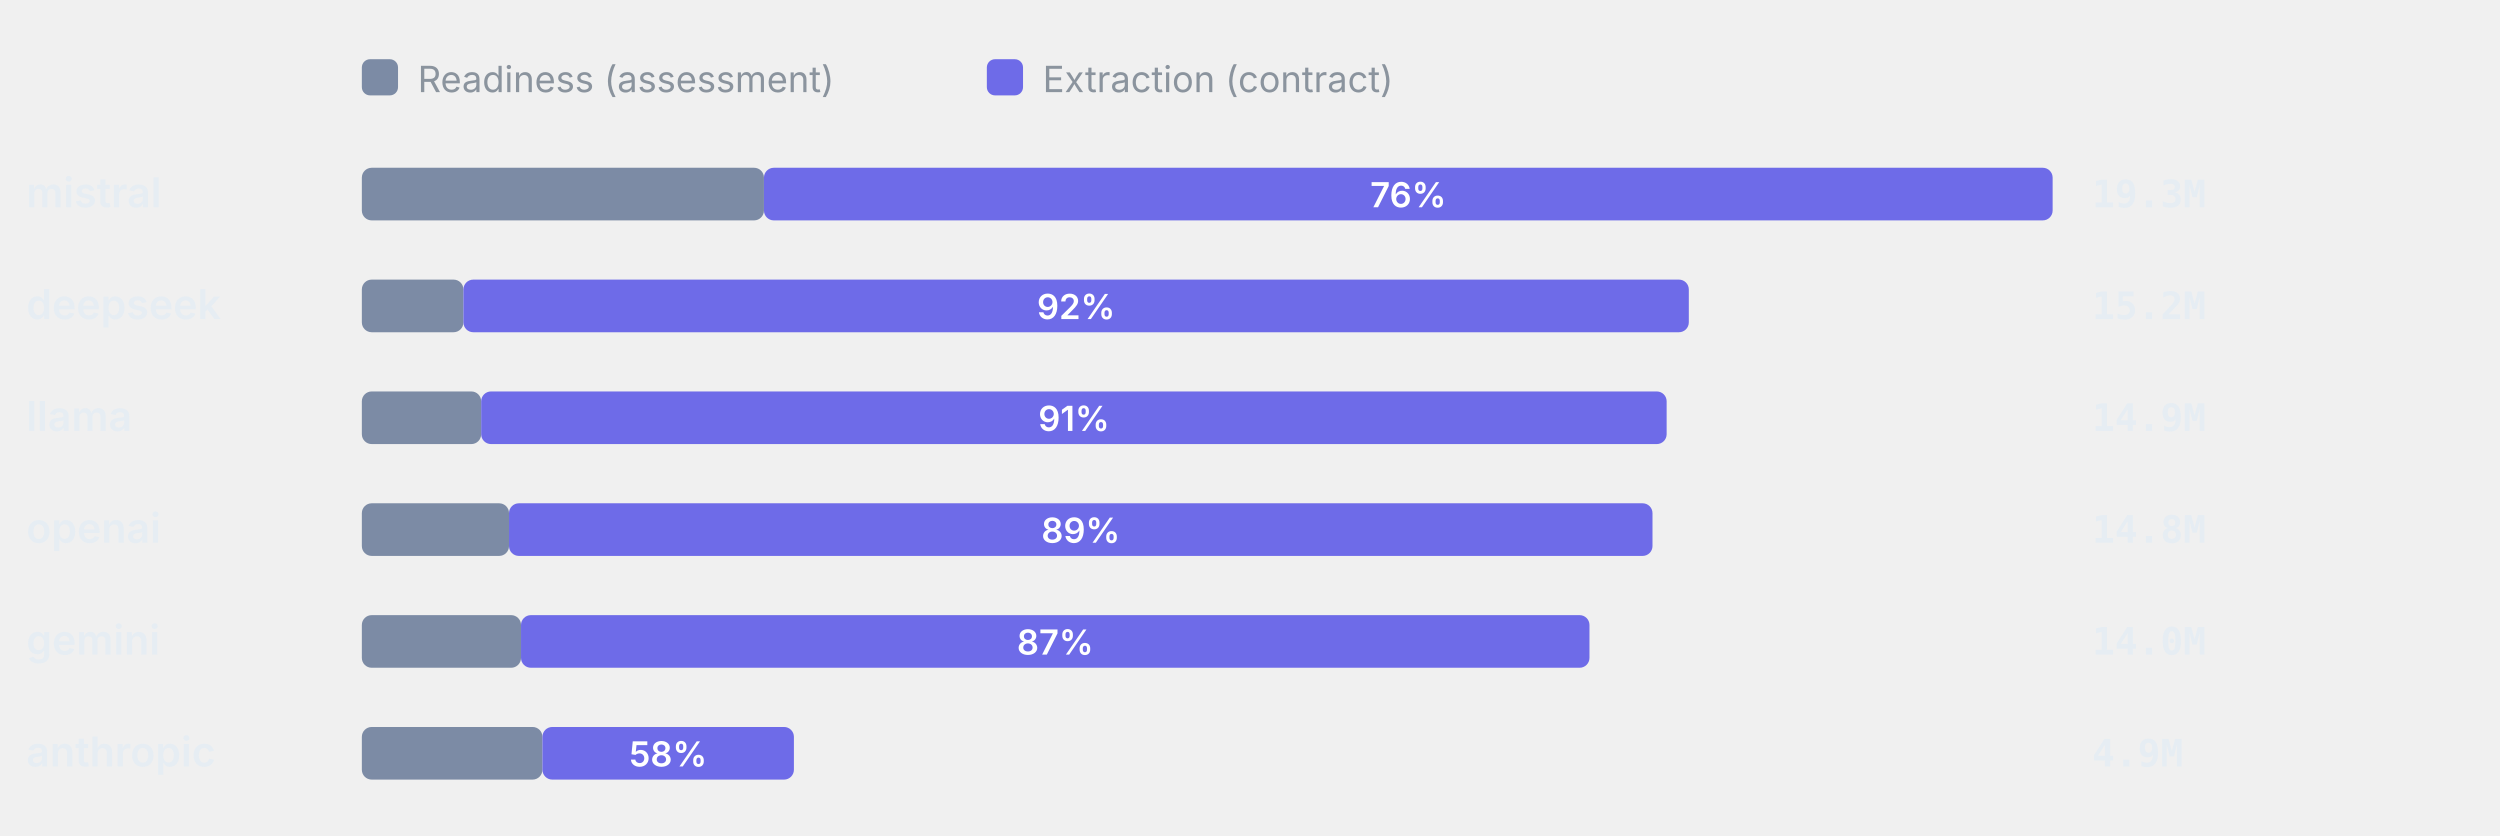
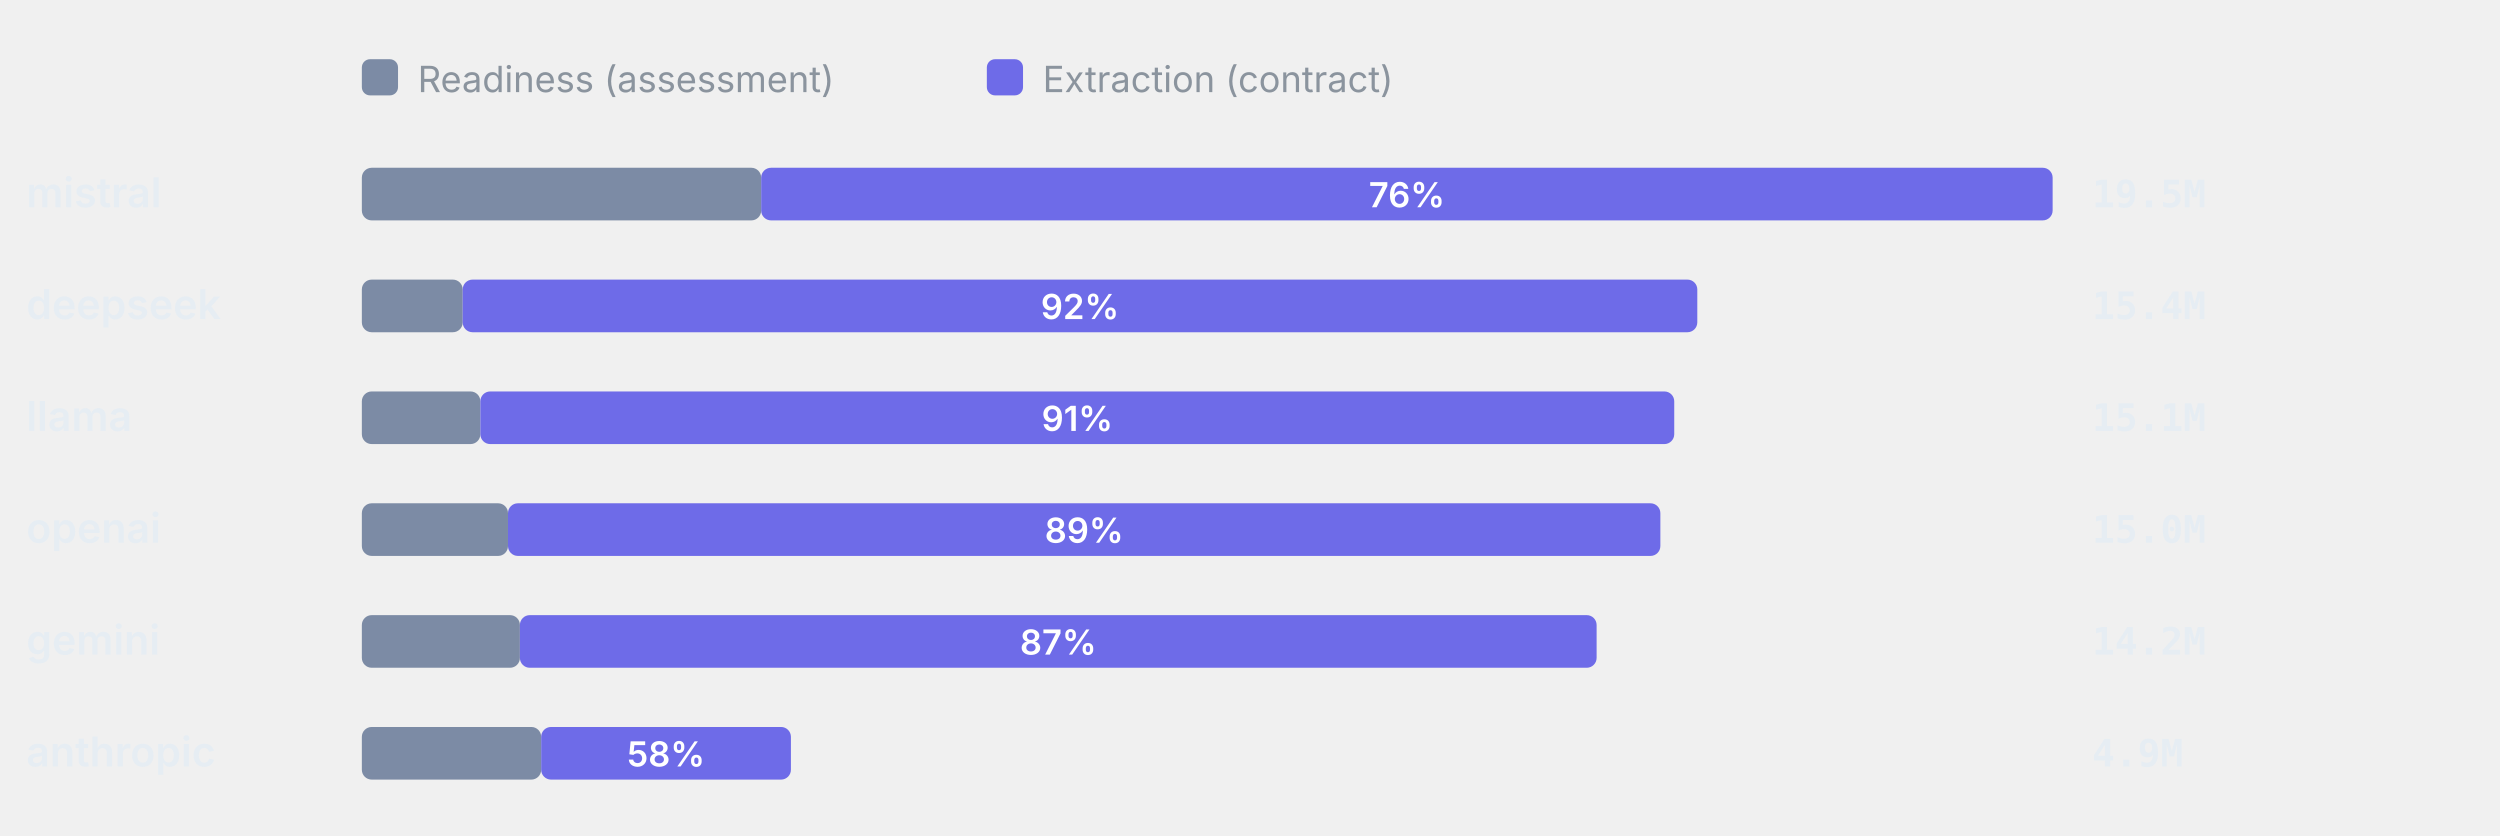
<svg xmlns="http://www.w3.org/2000/svg" viewBox="0 0 760 254" width="760" height="254" role="img" aria-label="Token split readiness vs extraction" font-family="-apple-system,BlinkMacSystemFont,'Segoe UI',system-ui,sans-serif">
  <rect x="110" y="18" width="11" height="11" rx="2.5" fill="#7C8BA5" />
  <text x="127" y="28" font-size="11" font-weight="400" text-anchor="start" fill="#8b949e">Readiness (assessment)</text>
  <rect x="300" y="18" width="11" height="11" rx="2.5" fill="#6E6BE8" />
  <text x="317" y="28" font-size="11" font-weight="400" text-anchor="start" fill="#8b949e">Extraction (contract)</text>
  <text x="8" y="63" font-size="12.5" font-weight="600" text-anchor="start" fill="#e6edf3">mistral</text>
-   <rect x="110" y="51" width="122.24" height="16" rx="3" fill="#7C8BA5" />
-   <rect x="232.24" y="51" width="391.76" height="16" rx="3" fill="#6E6BE8" />
-   <text x="428.12" y="63" font-size="10.5" font-weight="600" text-anchor="middle" fill="#fff">76%</text>
-   <text x="636" y="63" font-size="11.5" font-weight="600" text-anchor="start" fill="#e6edf3" font-family="ui-monospace,SFMono-Regular,Menlo,monospace">19.3M</text>
+   <rect x="110" y="51" width="121.4" height="16" rx="3" fill="#7C8BA5" />
+   <rect x="231.4" y="51" width="392.6" height="16" rx="3" fill="#6E6BE8" />
+   <text x="427.7" y="63" font-size="10.5" font-weight="600" text-anchor="middle" fill="#fff">76%</text>
+   <text x="636" y="63" font-size="11.5" font-weight="600" text-anchor="start" fill="#e6edf3" font-family="ui-monospace,SFMono-Regular,Menlo,monospace">19.5M</text>
  <text x="8" y="97" font-size="12.5" font-weight="600" text-anchor="start" fill="#e6edf3">deepseek</text>
-   <rect x="110" y="85" width="30.88" height="16" rx="3" fill="#7C8BA5" />
-   <rect x="140.88" y="85" width="372.52" height="16" rx="3" fill="#6E6BE8" />
-   <text x="327.14" y="97" font-size="10.5" font-weight="600" text-anchor="middle" fill="#fff">92%</text>
-   <text x="636" y="97" font-size="11.5" font-weight="600" text-anchor="start" fill="#e6edf3" font-family="ui-monospace,SFMono-Regular,Menlo,monospace">15.2M</text>
+   <rect x="110" y="85" width="30.66" height="16" rx="3" fill="#7C8BA5" />
+   <rect x="140.66" y="85" width="375.32" height="16" rx="3" fill="#6E6BE8" />
+   <text x="328.32" y="97" font-size="10.5" font-weight="600" text-anchor="middle" fill="#fff">92%</text>
+   <text x="636" y="97" font-size="11.5" font-weight="600" text-anchor="start" fill="#e6edf3" font-family="ui-monospace,SFMono-Regular,Menlo,monospace">15.4M</text>
  <text x="8" y="131" font-size="12.5" font-weight="600" text-anchor="start" fill="#e6edf3">llama</text>
-   <rect x="110" y="119" width="36.28" height="16" rx="3" fill="#7C8BA5" />
-   <rect x="146.28" y="119" width="360.38" height="16" rx="3" fill="#6E6BE8" />
-   <text x="326.48" y="131" font-size="10.5" font-weight="600" text-anchor="middle" fill="#fff">91%</text>
-   <text x="636" y="131" font-size="11.5" font-weight="600" text-anchor="start" fill="#e6edf3" font-family="ui-monospace,SFMono-Regular,Menlo,monospace">14.9M</text>
+   <rect x="110" y="119" width="36.03" height="16" rx="3" fill="#7C8BA5" />
+   <rect x="146.03" y="119" width="362.94" height="16" rx="3" fill="#6E6BE8" />
+   <text x="327.5" y="131" font-size="10.5" font-weight="600" text-anchor="middle" fill="#fff">91%</text>
+   <text x="636" y="131" font-size="11.5" font-weight="600" text-anchor="start" fill="#e6edf3" font-family="ui-monospace,SFMono-Regular,Menlo,monospace">15.1M</text>
  <text x="8" y="165" font-size="12.5" font-weight="600" text-anchor="start" fill="#e6edf3">openai</text>
-   <rect x="110" y="153" width="44.74" height="16" rx="3" fill="#7C8BA5" />
-   <rect x="154.74" y="153" width="347.62" height="16" rx="3" fill="#6E6BE8" />
-   <text x="328.55" y="165" font-size="10.5" font-weight="600" text-anchor="middle" fill="#fff">89%</text>
-   <text x="636" y="165" font-size="11.5" font-weight="600" text-anchor="start" fill="#e6edf3" font-family="ui-monospace,SFMono-Regular,Menlo,monospace">14.8M</text>
+   <rect x="110" y="153" width="44.43" height="16" rx="3" fill="#7C8BA5" />
+   <rect x="154.43" y="153" width="350.32" height="16" rx="3" fill="#6E6BE8" />
+   <text x="329.59" y="165" font-size="10.5" font-weight="600" text-anchor="middle" fill="#fff">89%</text>
+   <text x="636" y="165" font-size="11.5" font-weight="600" text-anchor="start" fill="#e6edf3" font-family="ui-monospace,SFMono-Regular,Menlo,monospace">15.0M</text>
  <text x="8" y="199" font-size="12.5" font-weight="600" text-anchor="start" fill="#e6edf3">gemini</text>
-   <rect x="110" y="187" width="48.39" height="16" rx="3" fill="#7C8BA5" />
-   <rect x="158.39" y="187" width="324.81" height="16" rx="3" fill="#6E6BE8" />
-   <text x="320.79" y="199" font-size="10.5" font-weight="600" text-anchor="middle" fill="#fff">87%</text>
-   <text x="636" y="199" font-size="11.5" font-weight="600" text-anchor="start" fill="#e6edf3" font-family="ui-monospace,SFMono-Regular,Menlo,monospace">14.0M</text>
+   <rect x="110" y="187" width="48.05" height="16" rx="3" fill="#7C8BA5" />
+   <rect x="158.05" y="187" width="327.32" height="16" rx="3" fill="#6E6BE8" />
+   <text x="321.71" y="199" font-size="10.5" font-weight="600" text-anchor="middle" fill="#fff">87%</text>
+   <text x="636" y="199" font-size="11.5" font-weight="600" text-anchor="start" fill="#e6edf3" font-family="ui-monospace,SFMono-Regular,Menlo,monospace">14.2M</text>
  <text x="8" y="233" font-size="12.5" font-weight="600" text-anchor="start" fill="#e6edf3">anthropic</text>
-   <rect x="110" y="221" width="54.9" height="16" rx="3" fill="#7C8BA5" />
-   <rect x="164.9" y="221" width="76.45" height="16" rx="3" fill="#6E6BE8" />
-   <text x="203.13" y="233" font-size="10.5" font-weight="600" text-anchor="middle" fill="#fff">58%</text>
+   <rect x="110" y="221" width="54.52" height="16" rx="3" fill="#7C8BA5" />
+   <rect x="164.52" y="221" width="75.92" height="16" rx="3" fill="#6E6BE8" />
+   <text x="202.48" y="233" font-size="10.5" font-weight="600" text-anchor="middle" fill="#fff">58%</text>
  <text x="636" y="233" font-size="11.5" font-weight="600" text-anchor="start" fill="#e6edf3" font-family="ui-monospace,SFMono-Regular,Menlo,monospace">4.9M</text>
</svg>
